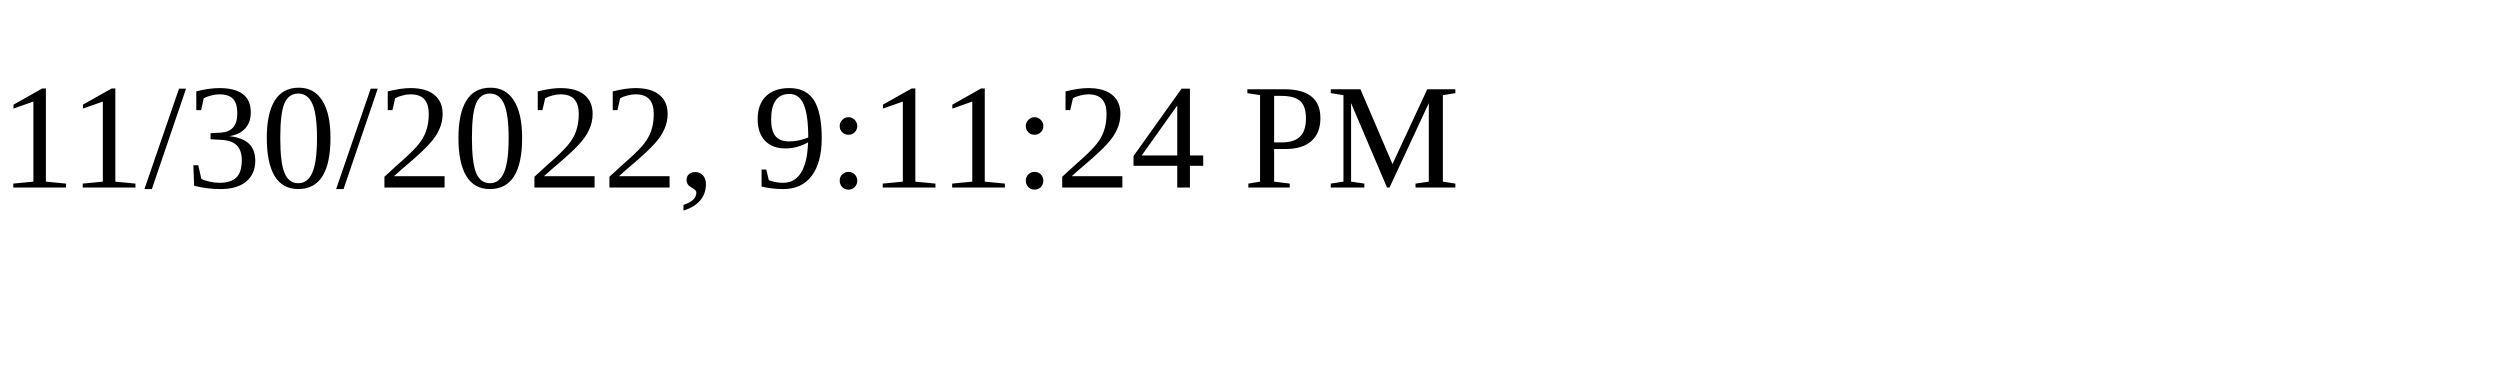
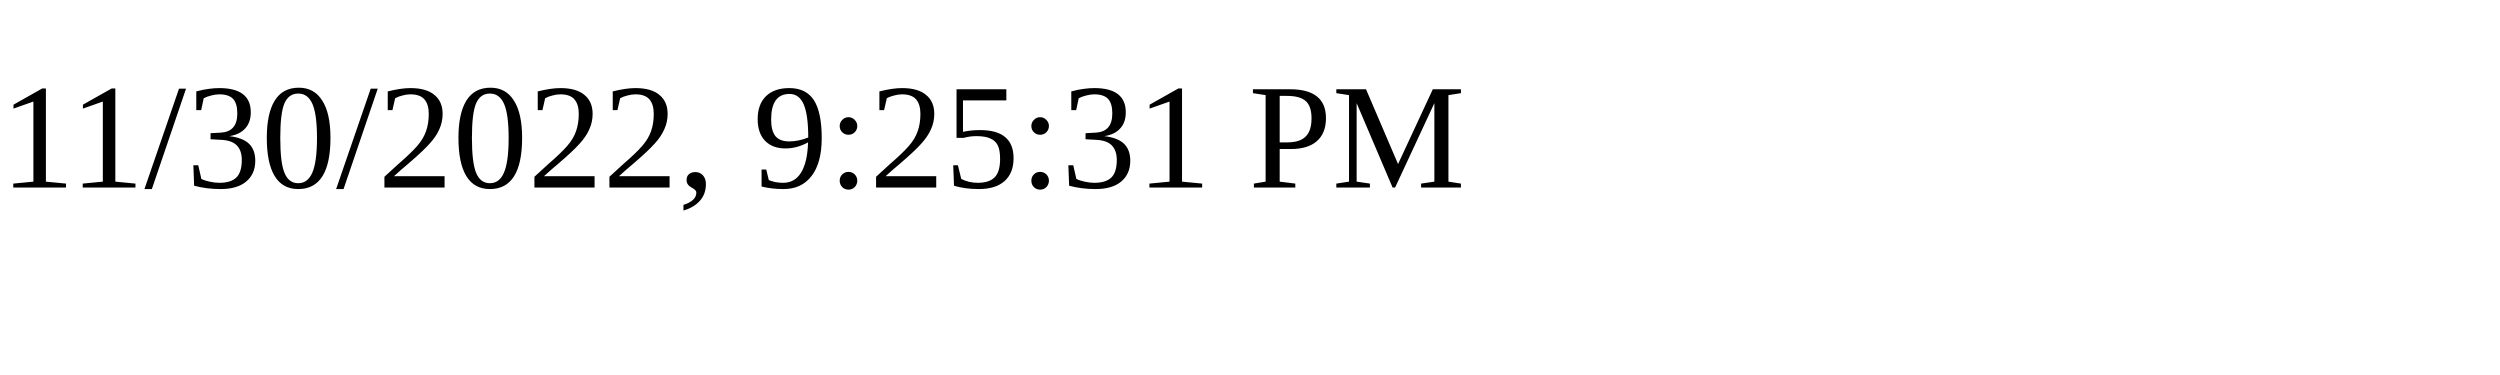
<svg xmlns="http://www.w3.org/2000/svg" height="30" width="200">
-   <text x="0" y="15">11/30/2022, 9:11:24 PM</text>
+   <text x="0" y="15">11/30/2022, 9:25:31 PM</text>
</svg>
